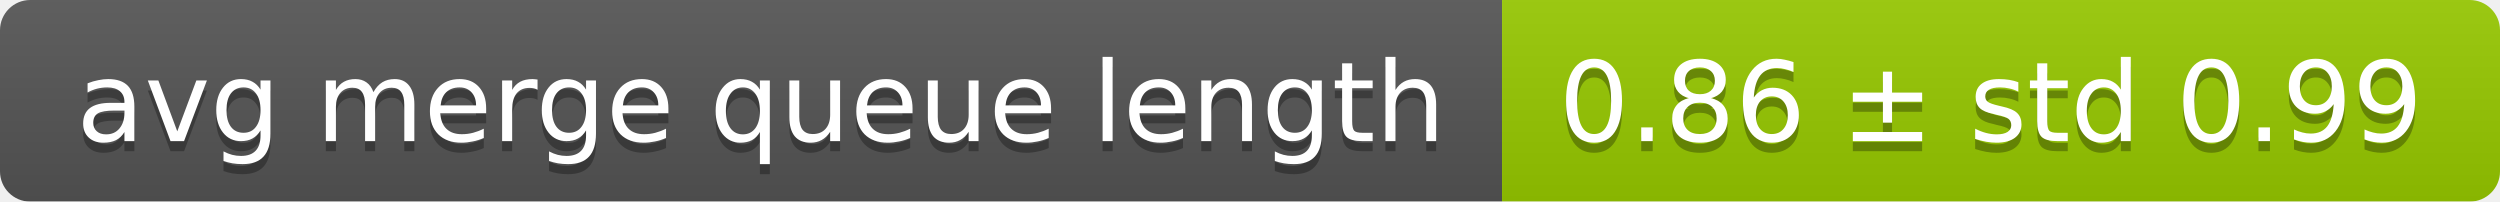
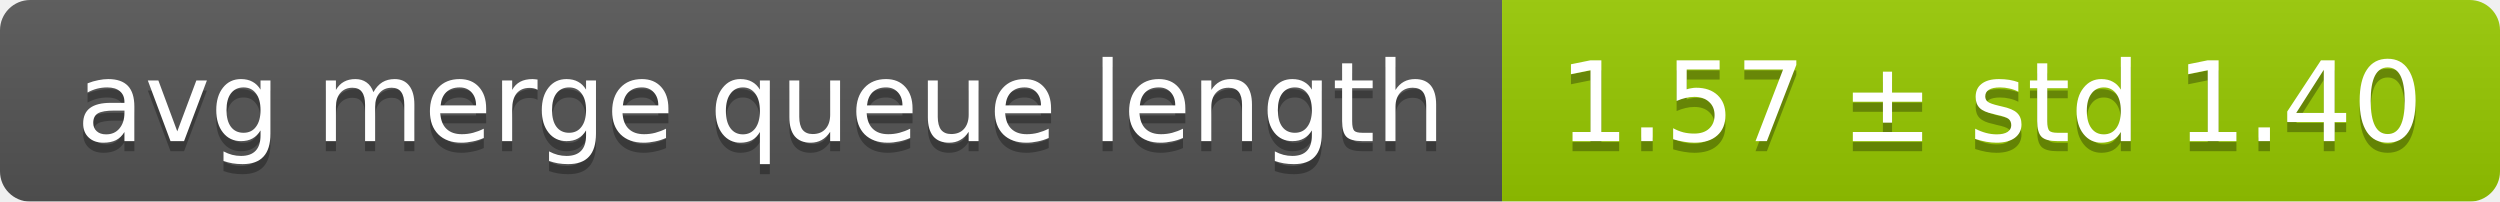
<svg xmlns="http://www.w3.org/2000/svg" width="248" height="20">
  <linearGradient id="smooth" x2="0" y2="100%">
    <stop offset="0" stop-color="#bbb" stop-opacity=".1" />
    <stop offset="1" stop-opacity=".1" />
  </linearGradient>
  <mask id="round">
    <rect width="248" height="20" rx="3" fill="#fff" />
  </mask>
  <g mask="url(#round)">
    <rect width="149" height="20" fill="#555" />
    <rect x="149" width="99" height="20" fill="#97ca00" />
    <rect width="248" height="20" fill="url(#smooth)" />
  </g>
  <g fill="#fff" text-anchor="middle" font-family="DejaVu Sans,Verdana,Geneva,sans-serif" font-size="11">
    <text x="75.5" y="15" fill="#010101" fill-opacity=".3">avg merge queue length</text>
    <text x="75.5" y="14">avg merge queue length</text>
-     <text x="197.5" y="15" fill="#010101" fill-opacity=".3">0.86 ± std 0.99</text>
-     <text x="197.5" y="14">0.86 ± std 0.99</text>
+     <text x="197.5" y="15" fill="#010101" fill-opacity=".3">1.57 ± std 1.40</text>
+     <text x="197.5" y="14">1.57 ± std 1.40</text>
  </g>
</svg>
